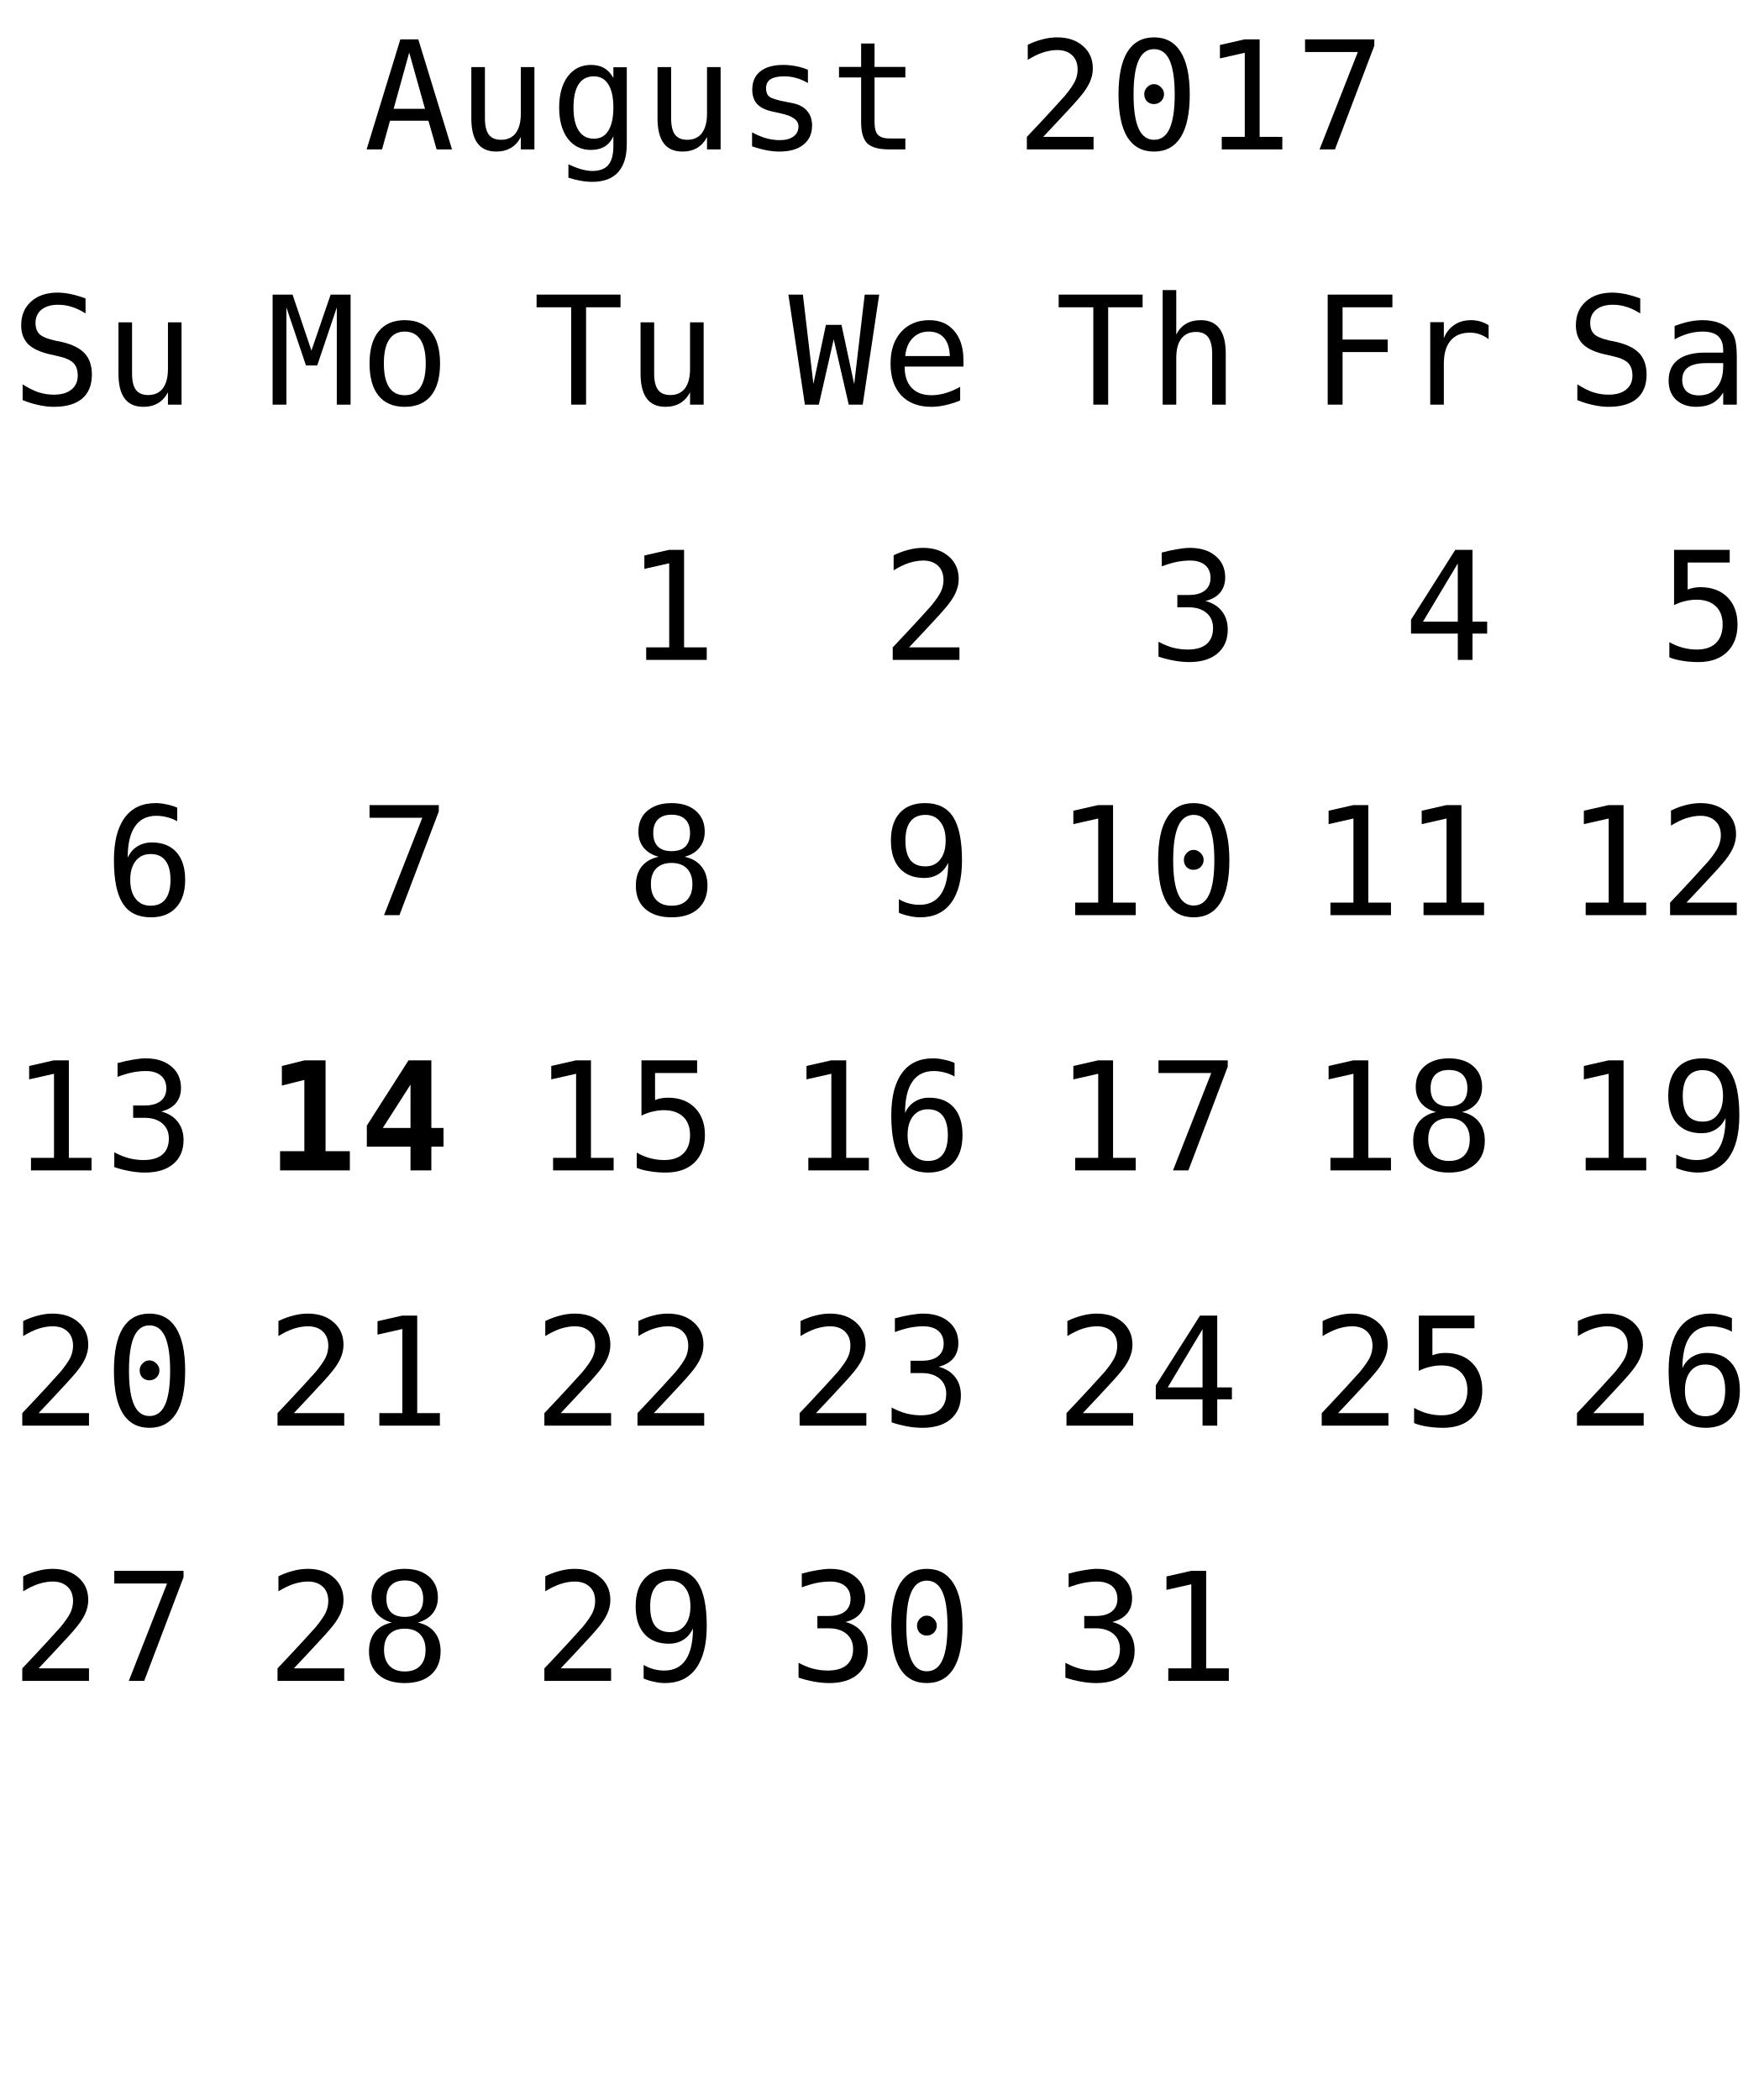
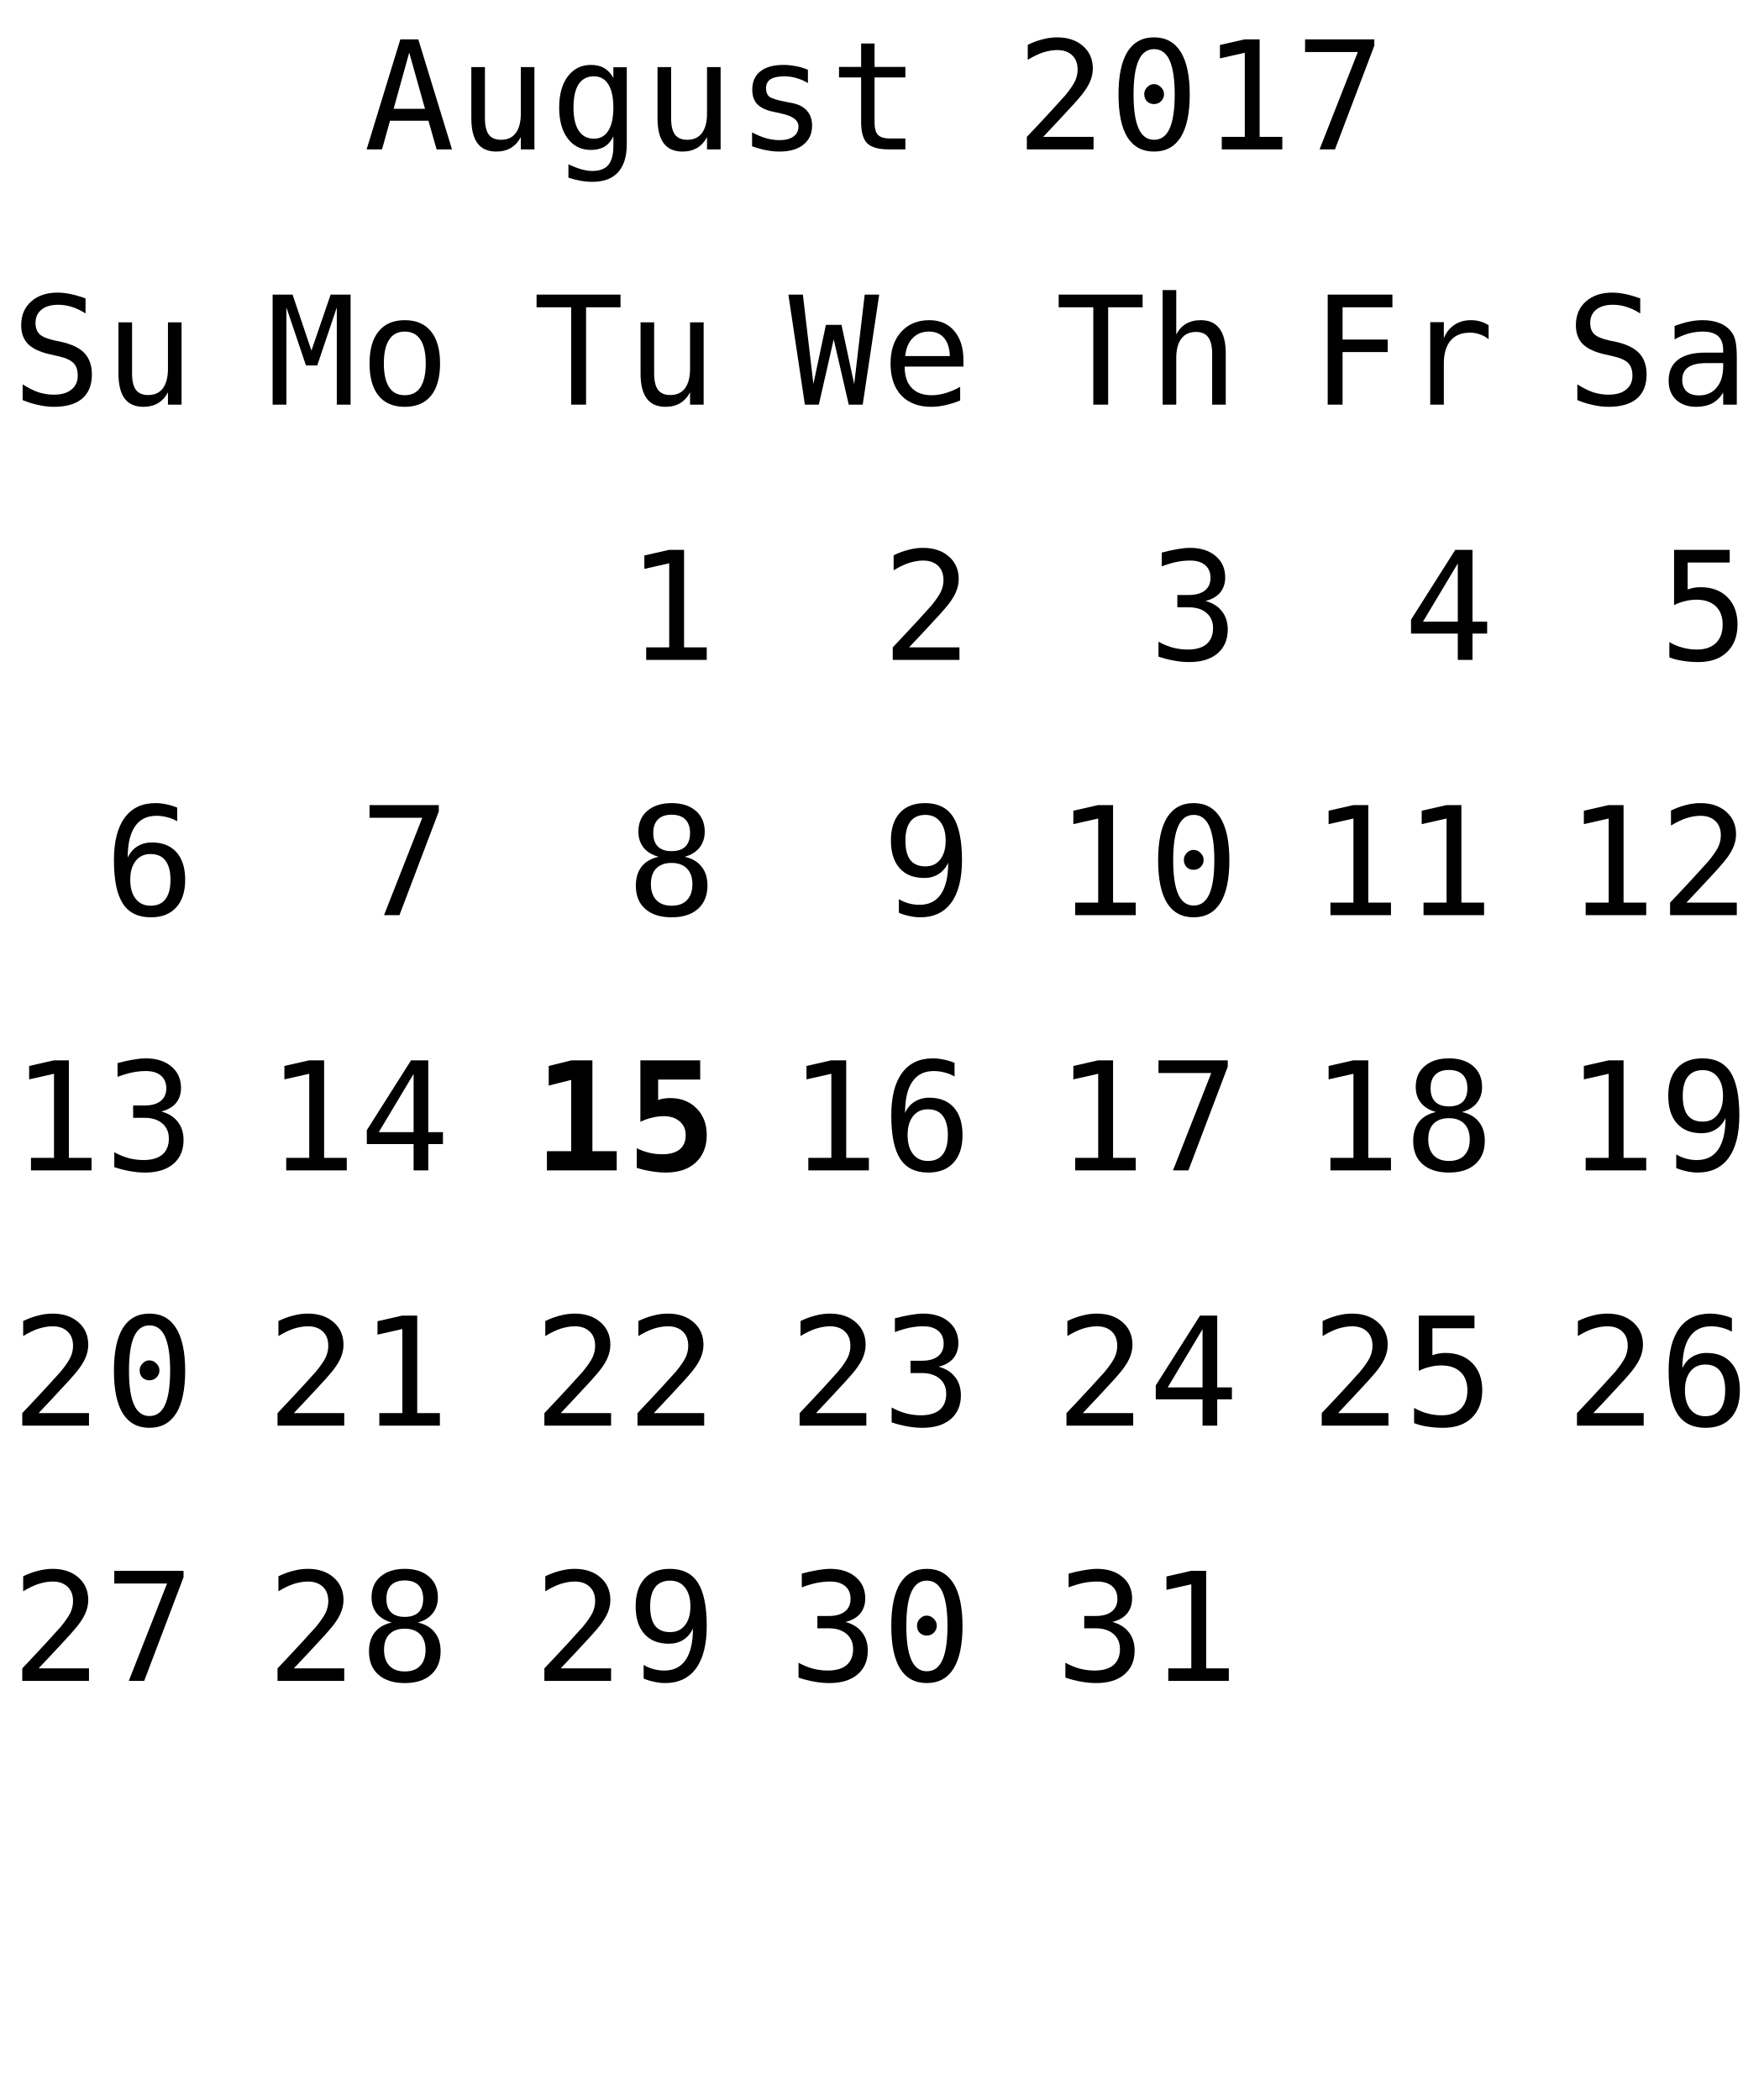
<svg xmlns="http://www.w3.org/2000/svg" xmlns:xlink="http://www.w3.org/1999/xlink" width="152pt" height="181pt" viewBox="0 0 152 181" version="1.1">
  <defs>
    <g>
      <symbol overflow="visible" id="glyph0-0">
        <path style="stroke:none;" d="M 0.656 2.297 L 0.656 -9.172 L 7.156 -9.172 L 7.156 2.297 Z M 1.391 1.578 L 6.438 1.578 L 6.438 -8.438 L 1.391 -8.438 Z M 1.391 1.578 " />
      </symbol>
      <symbol overflow="visible" id="glyph0-1">
        <path style="stroke:none;" d="M 3.906 -8.344 L 2.562 -3.5 L 5.266 -3.5 Z M 3.141 -9.484 L 4.688 -9.484 L 7.594 0 L 6.266 0 L 5.562 -2.469 L 2.25 -2.469 L 1.562 0 L 0.234 0 Z M 3.141 -9.484 " />
      </symbol>
      <symbol overflow="visible" id="glyph0-2">
        <path style="stroke:none;" d="M 1.234 -2.688 L 1.234 -7.094 L 2.406 -7.094 L 2.406 -2.688 C 2.406 -2.051 2.516 -1.582 2.734 -1.281 C 2.961 -0.977 3.316 -0.828 3.797 -0.828 C 4.348 -0.828 4.77 -1.02 5.062 -1.406 C 5.352 -1.801 5.5 -2.359 5.5 -3.078 L 5.5 -7.094 L 6.672 -7.094 L 6.672 0 L 5.5 0 L 5.5 -1.062 C 5.289 -0.656 5.004 -0.344 4.641 -0.125 C 4.285 0.082 3.867 0.188 3.391 0.188 C 2.66 0.188 2.117 -0.051 1.766 -0.531 C 1.41 -1.008 1.234 -1.727 1.234 -2.688 Z M 1.234 -2.688 " />
      </symbol>
      <symbol overflow="visible" id="glyph0-3">
        <path style="stroke:none;" d="M 5.453 -3.609 C 5.453 -4.484 5.305 -5.148 5.016 -5.609 C 4.734 -6.066 4.316 -6.297 3.766 -6.297 C 3.191 -6.297 2.754 -6.066 2.453 -5.609 C 2.16 -5.148 2.016 -4.484 2.016 -3.609 C 2.016 -2.734 2.164 -2.066 2.469 -1.609 C 2.77 -1.148 3.207 -0.922 3.781 -0.922 C 4.32 -0.922 4.734 -1.148 5.016 -1.609 C 5.305 -2.066 5.453 -2.734 5.453 -3.609 Z M 6.609 -0.453 C 6.609 0.609 6.359 1.414 5.859 1.969 C 5.359 2.52 4.617 2.797 3.641 2.797 C 3.316 2.797 2.977 2.766 2.625 2.703 C 2.27 2.641 1.922 2.551 1.578 2.438 L 1.578 1.281 C 1.992 1.477 2.367 1.625 2.703 1.719 C 3.047 1.812 3.359 1.859 3.641 1.859 C 4.266 1.859 4.723 1.688 5.016 1.344 C 5.305 1 5.453 0.457 5.453 -0.281 L 5.453 -1.125 C 5.266 -0.727 5.008 -0.43 4.688 -0.234 C 4.363 -0.047 3.973 0.047 3.516 0.047 C 2.68 0.047 2.016 -0.281 1.516 -0.938 C 1.023 -1.602 0.781 -2.492 0.781 -3.609 C 0.781 -4.723 1.023 -5.613 1.516 -6.281 C 2.016 -6.945 2.68 -7.281 3.516 -7.281 C 3.973 -7.281 4.359 -7.188 4.672 -7 C 4.984 -6.82 5.242 -6.539 5.453 -6.156 L 5.453 -7.078 L 6.609 -7.078 Z M 6.609 -0.453 " />
      </symbol>
      <symbol overflow="visible" id="glyph0-4">
        <path style="stroke:none;" d="M 6.172 -6.859 L 6.172 -5.719 C 5.836 -5.914 5.5 -6.062 5.156 -6.156 C 4.82 -6.25 4.477 -6.297 4.125 -6.297 C 3.602 -6.297 3.211 -6.211 2.953 -6.047 C 2.691 -5.879 2.562 -5.617 2.562 -5.266 C 2.562 -4.941 2.656 -4.703 2.844 -4.547 C 3.039 -4.391 3.523 -4.238 4.297 -4.094 L 4.781 -4 C 5.352 -3.895 5.785 -3.676 6.078 -3.344 C 6.379 -3.008 6.531 -2.582 6.531 -2.062 C 6.531 -1.352 6.281 -0.801 5.781 -0.406 C 5.289 -0.008 4.598 0.188 3.703 0.188 C 3.359 0.188 2.992 0.148 2.609 0.078 C 2.223 0.004 1.805 -0.109 1.359 -0.266 L 1.359 -1.469 C 1.785 -1.238 2.195 -1.066 2.594 -0.953 C 3 -0.848 3.379 -0.797 3.734 -0.797 C 4.242 -0.797 4.641 -0.898 4.922 -1.109 C 5.211 -1.316 5.359 -1.609 5.359 -1.984 C 5.359 -2.523 4.836 -2.898 3.797 -3.109 L 3.75 -3.125 L 3.312 -3.219 C 2.633 -3.344 2.141 -3.562 1.828 -3.875 C 1.523 -4.188 1.375 -4.609 1.375 -5.141 C 1.375 -5.828 1.602 -6.352 2.062 -6.719 C 2.531 -7.094 3.191 -7.281 4.047 -7.281 C 4.422 -7.281 4.785 -7.242 5.141 -7.172 C 5.492 -7.109 5.836 -7.004 6.172 -6.859 Z M 6.172 -6.859 " />
      </symbol>
      <symbol overflow="visible" id="glyph0-5">
        <path style="stroke:none;" d="M 3.891 -9.125 L 3.891 -7.109 L 6.547 -7.109 L 6.547 -6.203 L 3.891 -6.203 L 3.891 -2.344 C 3.891 -1.82 3.988 -1.457 4.188 -1.25 C 4.395 -1.039 4.742 -0.938 5.234 -0.938 L 6.547 -0.938 L 6.547 0 L 5.125 0 C 4.25 0 3.629 -0.172 3.266 -0.516 C 2.91 -0.867 2.734 -1.477 2.734 -2.344 L 2.734 -6.203 L 0.828 -6.203 L 0.828 -7.109 L 2.734 -7.109 L 2.734 -9.125 Z M 3.891 -9.125 " />
      </symbol>
      <symbol overflow="visible" id="glyph0-6">
        <path style="stroke:none;" d="" />
      </symbol>
      <symbol overflow="visible" id="glyph0-7">
        <path style="stroke:none;" d="M 2.375 -1.078 L 6.719 -1.078 L 6.719 0 L 0.969 0 L 0.969 -1.078 C 1.758 -1.91 2.445 -2.645 3.031 -3.281 C 3.625 -3.926 4.035 -4.379 4.266 -4.641 C 4.691 -5.16 4.977 -5.578 5.125 -5.891 C 5.27 -6.211 5.344 -6.539 5.344 -6.875 C 5.344 -7.406 5.188 -7.816 4.875 -8.109 C 4.562 -8.41 4.133 -8.562 3.594 -8.562 C 3.207 -8.562 2.801 -8.492 2.375 -8.359 C 1.957 -8.223 1.516 -8.008 1.047 -7.719 L 1.047 -9.016 C 1.473 -9.223 1.895 -9.379 2.312 -9.484 C 2.738 -9.598 3.16 -9.656 3.578 -9.656 C 4.504 -9.656 5.25 -9.406 5.812 -8.906 C 6.375 -8.414 6.656 -7.77 6.656 -6.969 C 6.656 -6.562 6.562 -6.156 6.375 -5.75 C 6.188 -5.344 5.879 -4.895 5.453 -4.406 C 5.223 -4.133 4.879 -3.754 4.422 -3.266 C 3.973 -2.773 3.289 -2.047 2.375 -1.078 Z M 2.375 -1.078 " />
      </symbol>
      <symbol overflow="visible" id="glyph0-8">
        <path style="stroke:none;" d="M 3.062 -4.766 C 3.062 -4.992 3.145 -5.191 3.312 -5.359 C 3.477 -5.535 3.672 -5.625 3.891 -5.625 C 4.129 -5.625 4.332 -5.535 4.5 -5.359 C 4.676 -5.191 4.766 -4.992 4.766 -4.766 C 4.766 -4.523 4.68 -4.32 4.516 -4.156 C 4.348 -3.988 4.141 -3.906 3.891 -3.906 C 3.66 -3.906 3.461 -3.984 3.297 -4.141 C 3.141 -4.305 3.062 -4.516 3.062 -4.766 Z M 3.906 -8.641 C 3.312 -8.641 2.867 -8.316 2.578 -7.672 C 2.285 -7.023 2.141 -6.047 2.141 -4.734 C 2.141 -3.422 2.285 -2.441 2.578 -1.797 C 2.867 -1.148 3.312 -0.828 3.906 -0.828 C 4.508 -0.828 4.957 -1.148 5.25 -1.797 C 5.539 -2.441 5.688 -3.422 5.688 -4.734 C 5.688 -6.047 5.539 -7.023 5.25 -7.672 C 4.957 -8.316 4.508 -8.641 3.906 -8.641 Z M 3.906 -9.656 C 4.914 -9.656 5.68 -9.238 6.203 -8.406 C 6.723 -7.57 6.984 -6.348 6.984 -4.734 C 6.984 -3.109 6.723 -1.879 6.203 -1.047 C 5.68 -0.223 4.914 0.188 3.906 0.188 C 2.895 0.188 2.129 -0.223 1.609 -1.047 C 1.098 -1.879 0.844 -3.109 0.844 -4.734 C 0.844 -6.348 1.098 -7.57 1.609 -8.406 C 2.129 -9.238 2.895 -9.656 3.906 -9.656 Z M 3.906 -9.656 " />
      </symbol>
      <symbol overflow="visible" id="glyph0-9">
        <path style="stroke:none;" d="M 1.719 -1.078 L 3.703 -1.078 L 3.703 -8.328 L 1.562 -7.844 L 1.562 -9 L 3.688 -9.484 L 4.984 -9.484 L 4.984 -1.078 L 6.938 -1.078 L 6.938 0 L 1.719 0 Z M 1.719 -1.078 " />
      </symbol>
      <symbol overflow="visible" id="glyph0-10">
        <path style="stroke:none;" d="M 0.875 -9.484 L 6.844 -9.484 L 6.844 -8.938 L 3.453 0 L 2.125 0 L 5.422 -8.391 L 0.875 -8.391 Z M 0.875 -9.484 " />
      </symbol>
      <symbol overflow="visible" id="glyph0-11">
        <path style="stroke:none;" d="M 0.297 -9.484 L 7.531 -9.484 L 7.531 -8.391 L 4.562 -8.391 L 4.562 0 L 3.281 0 L 3.281 -8.391 L 0.297 -8.391 Z M 0.297 -9.484 " />
      </symbol>
      <symbol overflow="visible" id="glyph0-12">
        <path style="stroke:none;" d="M 0 -9.484 L 1.25 -9.484 L 2.156 -1.781 L 3.234 -6.875 L 4.578 -6.875 L 5.672 -1.766 L 6.578 -9.484 L 7.828 -9.484 L 6.406 0 L 5.203 0 L 3.906 -5.625 L 2.625 0 L 1.422 0 Z M 0 -9.484 " />
      </symbol>
      <symbol overflow="visible" id="glyph0-13">
        <path style="stroke:none;" d="M 7.062 -3.844 L 7.062 -3.281 L 2 -3.281 L 2 -3.234 C 2 -2.461 2.203 -1.863 2.609 -1.438 C 3.016 -1.02 3.582 -0.812 4.312 -0.812 C 4.688 -0.812 5.078 -0.867 5.484 -0.984 C 5.891 -1.098 6.32 -1.281 6.781 -1.531 L 6.781 -0.359 C 6.344 -0.18 5.914 -0.047 5.5 0.047 C 5.082 0.141 4.68 0.188 4.297 0.188 C 3.191 0.188 2.328 -0.141 1.703 -0.797 C 1.086 -1.461 0.781 -2.379 0.781 -3.547 C 0.781 -4.68 1.082 -5.586 1.688 -6.266 C 2.301 -6.941 3.113 -7.281 4.125 -7.281 C 5.031 -7.281 5.742 -6.973 6.266 -6.359 C 6.797 -5.742 7.062 -4.906 7.062 -3.844 Z M 5.891 -4.188 C 5.867 -4.875 5.703 -5.395 5.391 -5.75 C 5.086 -6.113 4.648 -6.297 4.078 -6.297 C 3.516 -6.297 3.051 -6.109 2.688 -5.734 C 2.32 -5.359 2.109 -4.844 2.047 -4.188 Z M 5.891 -4.188 " />
      </symbol>
      <symbol overflow="visible" id="glyph0-14">
        <path style="stroke:none;" d="M 6.672 -4.406 L 6.672 0 L 5.5 0 L 5.5 -4.406 C 5.5 -5.039 5.383 -5.508 5.156 -5.812 C 4.938 -6.113 4.586 -6.266 4.109 -6.266 C 3.555 -6.266 3.133 -6.07 2.844 -5.688 C 2.551 -5.301 2.406 -4.742 2.406 -4.016 L 2.406 0 L 1.234 0 L 1.234 -9.875 L 2.406 -9.875 L 2.406 -6.047 C 2.613 -6.453 2.895 -6.758 3.25 -6.969 C 3.602 -7.176 4.023 -7.281 4.516 -7.281 C 5.234 -7.281 5.77 -7.039 6.125 -6.562 C 6.488 -6.094 6.672 -5.375 6.672 -4.406 Z M 6.672 -4.406 " />
      </symbol>
      <symbol overflow="visible" id="glyph0-15">
        <path style="stroke:none;" d="M 4.922 -5.078 C 5.547 -4.91 6.02 -4.613 6.344 -4.188 C 6.676 -3.77 6.844 -3.242 6.844 -2.609 C 6.844 -1.742 6.551 -1.062 5.969 -0.562 C 5.383 -0.062 4.57 0.188 3.531 0.188 C 3.094 0.188 2.648 0.145 2.203 0.062 C 1.754 -0.02 1.312 -0.133 0.875 -0.281 L 0.875 -1.562 C 1.301 -1.332 1.723 -1.16 2.141 -1.047 C 2.566 -0.941 2.984 -0.891 3.391 -0.891 C 4.098 -0.891 4.641 -1.047 5.016 -1.359 C 5.391 -1.68 5.578 -2.145 5.578 -2.75 C 5.578 -3.289 5.391 -3.723 5.016 -4.047 C 4.641 -4.367 4.129 -4.531 3.484 -4.531 L 2.5 -4.531 L 2.5 -5.594 L 3.484 -5.594 C 4.078 -5.594 4.535 -5.719 4.859 -5.969 C 5.191 -6.227 5.359 -6.594 5.359 -7.062 C 5.359 -7.539 5.203 -7.91 4.891 -8.172 C 4.586 -8.43 4.156 -8.562 3.594 -8.562 C 3.207 -8.562 2.812 -8.52 2.406 -8.438 C 2.008 -8.352 1.594 -8.227 1.156 -8.062 L 1.156 -9.25 C 1.664 -9.383 2.117 -9.484 2.516 -9.547 C 2.922 -9.617 3.281 -9.656 3.594 -9.656 C 4.508 -9.656 5.242 -9.422 5.797 -8.953 C 6.348 -8.492 6.625 -7.879 6.625 -7.109 C 6.625 -6.586 6.477 -6.148 6.188 -5.797 C 5.895 -5.453 5.473 -5.211 4.922 -5.078 Z M 4.922 -5.078 " />
      </symbol>
      <symbol overflow="visible" id="glyph0-16">
        <path style="stroke:none;" d="M 1.484 -9.484 L 7.062 -9.484 L 7.062 -8.391 L 2.766 -8.391 L 2.766 -5.609 L 6.656 -5.609 L 6.656 -4.531 L 2.766 -4.531 L 2.766 0 L 1.484 0 Z M 1.484 -9.484 " />
      </symbol>
      <symbol overflow="visible" id="glyph0-17">
        <path style="stroke:none;" d="M 7.328 -5.641 C 7.078 -5.836 6.82 -5.977 6.562 -6.062 C 6.312 -6.156 6.031 -6.203 5.719 -6.203 C 4.988 -6.203 4.43 -5.973 4.047 -5.516 C 3.66 -5.055 3.469 -4.395 3.469 -3.531 L 3.469 0 L 2.297 0 L 2.297 -7.109 L 3.469 -7.109 L 3.469 -5.719 C 3.664 -6.219 3.969 -6.602 4.375 -6.875 C 4.781 -7.145 5.258 -7.281 5.812 -7.281 C 6.094 -7.281 6.359 -7.242 6.609 -7.172 C 6.859 -7.098 7.098 -6.988 7.328 -6.844 Z M 7.328 -5.641 " />
      </symbol>
      <symbol overflow="visible" id="glyph0-18">
        <path style="stroke:none;" d="M 4.672 -8.312 L 1.672 -3.297 L 4.672 -3.297 Z M 4.453 -9.484 L 5.938 -9.484 L 5.938 -3.297 L 7.203 -3.297 L 7.203 -2.266 L 5.938 -2.266 L 5.938 0 L 4.672 0 L 4.672 -2.266 L 0.641 -2.266 L 0.641 -3.469 Z M 4.453 -9.484 " />
      </symbol>
      <symbol overflow="visible" id="glyph0-19">
        <path style="stroke:none;" d="M 6.422 -9.156 L 6.422 -7.859 C 6.035 -8.109 5.645 -8.297 5.25 -8.422 C 4.863 -8.547 4.469 -8.609 4.062 -8.609 C 3.457 -8.609 2.977 -8.469 2.625 -8.188 C 2.281 -7.906 2.109 -7.523 2.109 -7.047 C 2.109 -6.629 2.223 -6.305 2.453 -6.078 C 2.68 -5.859 3.113 -5.676 3.75 -5.531 L 4.422 -5.391 C 5.305 -5.18 5.953 -4.852 6.359 -4.406 C 6.766 -3.957 6.969 -3.352 6.969 -2.594 C 6.969 -1.688 6.688 -0.992 6.125 -0.516 C 5.57 -0.047 4.758 0.188 3.688 0.188 C 3.25 0.188 2.805 0.133 2.359 0.031 C 1.91 -0.062 1.457 -0.203 1 -0.391 L 1 -1.75 C 1.488 -1.438 1.945 -1.207 2.375 -1.062 C 2.812 -0.926 3.25 -0.859 3.688 -0.859 C 4.344 -0.859 4.848 -1.004 5.203 -1.297 C 5.566 -1.586 5.75 -1.988 5.75 -2.5 C 5.75 -2.977 5.625 -3.344 5.375 -3.594 C 5.125 -3.844 4.691 -4.035 4.078 -4.172 L 3.391 -4.328 C 2.516 -4.523 1.875 -4.82 1.469 -5.219 C 1.07 -5.625 0.875 -6.164 0.875 -6.844 C 0.875 -7.695 1.16 -8.379 1.734 -8.891 C 2.305 -9.398 3.062 -9.656 4 -9.656 C 4.363 -9.656 4.742 -9.613 5.141 -9.531 C 5.547 -9.445 5.973 -9.32 6.422 -9.156 Z M 6.422 -9.156 " />
      </symbol>
      <symbol overflow="visible" id="glyph0-20">
        <path style="stroke:none;" d="M 4.453 -3.578 L 4.062 -3.578 C 3.383 -3.578 2.875 -3.457 2.531 -3.219 C 2.188 -2.977 2.016 -2.617 2.016 -2.141 C 2.016 -1.711 2.141 -1.379 2.391 -1.141 C 2.648 -0.91 3.008 -0.797 3.469 -0.797 C 4.113 -0.797 4.617 -1.02 4.984 -1.469 C 5.359 -1.914 5.547 -2.531 5.547 -3.312 L 5.547 -3.578 Z M 6.719 -4.062 L 6.719 0 L 5.547 0 L 5.547 -1.047 C 5.297 -0.629 4.977 -0.316 4.594 -0.109 C 4.219 0.086 3.758 0.188 3.219 0.188 C 2.5 0.188 1.922 -0.016 1.484 -0.422 C 1.055 -0.836 0.844 -1.383 0.844 -2.062 C 0.844 -2.852 1.109 -3.453 1.641 -3.859 C 2.172 -4.273 2.953 -4.484 3.984 -4.484 L 5.547 -4.484 L 5.547 -4.672 C 5.547 -5.234 5.398 -5.645 5.109 -5.906 C 4.828 -6.164 4.379 -6.297 3.766 -6.297 C 3.359 -6.297 2.953 -6.238 2.547 -6.125 C 2.141 -6.008 1.742 -5.844 1.359 -5.625 L 1.359 -6.781 C 1.797 -6.945 2.211 -7.07 2.609 -7.156 C 3.004 -7.238 3.391 -7.281 3.766 -7.281 C 4.348 -7.281 4.848 -7.191 5.266 -7.016 C 5.68 -6.848 6.02 -6.586 6.281 -6.234 C 6.438 -6.023 6.547 -5.766 6.609 -5.453 C 6.68 -5.141 6.719 -4.676 6.719 -4.062 Z M 6.719 -4.062 " />
      </symbol>
      <symbol overflow="visible" id="glyph0-21">
        <path style="stroke:none;" d="M 1.312 -9.484 L 6.109 -9.484 L 6.109 -8.391 L 2.484 -8.391 L 2.484 -6.062 C 2.66 -6.133 2.844 -6.188 3.031 -6.219 C 3.219 -6.25 3.406 -6.266 3.594 -6.266 C 4.57 -6.266 5.348 -5.973 5.922 -5.391 C 6.492 -4.816 6.781 -4.035 6.781 -3.047 C 6.781 -2.047 6.477 -1.254 5.875 -0.672 C 5.281 -0.098 4.457 0.188 3.406 0.188 C 2.906 0.188 2.445 0.148 2.031 0.078 C 1.613 0.016 1.238 -0.082 0.906 -0.219 L 0.906 -1.531 C 1.289 -1.312 1.68 -1.148 2.078 -1.047 C 2.473 -0.941 2.875 -0.891 3.281 -0.891 C 3.988 -0.891 4.535 -1.078 4.922 -1.453 C 5.305 -1.828 5.5 -2.359 5.5 -3.047 C 5.5 -3.723 5.301 -4.25 4.906 -4.625 C 4.508 -5 3.957 -5.188 3.25 -5.188 C 2.906 -5.188 2.57 -5.145 2.25 -5.062 C 1.926 -4.988 1.613 -4.875 1.312 -4.719 Z M 1.312 -9.484 " />
      </symbol>
      <symbol overflow="visible" id="glyph0-22">
        <path style="stroke:none;" d="M 6.297 -9.266 L 6.297 -8.094 C 6.023 -8.25 5.738 -8.363 5.438 -8.438 C 5.133 -8.52 4.82 -8.562 4.5 -8.562 C 3.688 -8.562 3.07 -8.254 2.656 -7.641 C 2.238 -7.035 2.031 -6.141 2.031 -4.953 C 2.227 -5.379 2.504 -5.703 2.859 -5.922 C 3.223 -6.148 3.641 -6.266 4.109 -6.266 C 5.023 -6.266 5.734 -5.984 6.234 -5.422 C 6.734 -4.859 6.984 -4.066 6.984 -3.047 C 6.984 -2.016 6.723 -1.219 6.203 -0.656 C 5.691 -0.094 4.969 0.188 4.031 0.188 C 2.926 0.188 2.117 -0.207 1.609 -1 C 1.098 -1.789 0.844 -3.035 0.844 -4.734 C 0.844 -6.328 1.148 -7.547 1.766 -8.391 C 2.379 -9.234 3.27 -9.656 4.438 -9.656 C 4.75 -9.656 5.062 -9.617 5.375 -9.547 C 5.695 -9.484 6.004 -9.391 6.297 -9.266 Z M 4 -5.266 C 3.457 -5.266 3.031 -5.066 2.719 -4.672 C 2.406 -4.273 2.25 -3.734 2.25 -3.047 C 2.25 -2.348 2.406 -1.801 2.719 -1.406 C 3.031 -1.008 3.457 -0.812 4 -0.812 C 4.57 -0.812 5 -1 5.281 -1.375 C 5.57 -1.75 5.719 -2.305 5.719 -3.047 C 5.719 -3.773 5.57 -4.328 5.281 -4.703 C 5 -5.078 4.57 -5.266 4 -5.266 Z M 4 -5.266 " />
      </symbol>
      <symbol overflow="visible" id="glyph0-23">
        <path style="stroke:none;" d="M 0.547 -9.484 L 2.266 -9.484 L 3.891 -4.656 L 5.547 -9.484 L 7.266 -9.484 L 7.266 0 L 6.078 0 L 6.078 -8.375 L 4.391 -3.375 L 3.422 -3.375 L 1.734 -8.375 L 1.734 0 L 0.547 0 Z M 0.547 -9.484 " />
      </symbol>
      <symbol overflow="visible" id="glyph0-24">
        <path style="stroke:none;" d="M 3.906 -6.297 C 3.312 -6.297 2.863 -6.062 2.562 -5.594 C 2.258 -5.133 2.109 -4.453 2.109 -3.547 C 2.109 -2.648 2.258 -1.969 2.562 -1.5 C 2.863 -1.039 3.312 -0.812 3.906 -0.812 C 4.508 -0.812 4.961 -1.039 5.266 -1.5 C 5.566 -1.969 5.719 -2.648 5.719 -3.547 C 5.719 -4.453 5.566 -5.133 5.266 -5.594 C 4.961 -6.062 4.508 -6.297 3.906 -6.297 Z M 3.906 -7.281 C 4.895 -7.281 5.648 -6.957 6.172 -6.312 C 6.691 -5.676 6.953 -4.754 6.953 -3.547 C 6.953 -2.336 6.691 -1.41 6.172 -0.766 C 5.648 -0.129 4.895 0.188 3.906 0.188 C 2.926 0.188 2.176 -0.129 1.656 -0.766 C 1.133 -1.41 0.875 -2.336 0.875 -3.547 C 0.875 -4.754 1.133 -5.676 1.656 -6.312 C 2.176 -6.957 2.926 -7.281 3.906 -7.281 Z M 3.906 -7.281 " />
      </symbol>
      <symbol overflow="visible" id="glyph0-25">
        <path style="stroke:none;" d="M 3.906 -4.5 C 3.332 -4.5 2.891 -4.336 2.578 -4.016 C 2.273 -3.703 2.125 -3.254 2.125 -2.672 C 2.125 -2.086 2.281 -1.629 2.594 -1.297 C 2.906 -0.973 3.344 -0.812 3.906 -0.812 C 4.488 -0.812 4.93 -0.973 5.234 -1.297 C 5.547 -1.617 5.703 -2.078 5.703 -2.672 C 5.703 -3.242 5.547 -3.691 5.234 -4.016 C 4.922 -4.336 4.477 -4.5 3.906 -4.5 Z M 2.797 -5.031 C 2.242 -5.176 1.812 -5.438 1.5 -5.812 C 1.195 -6.195 1.047 -6.656 1.047 -7.188 C 1.047 -7.945 1.301 -8.547 1.812 -8.984 C 2.332 -9.43 3.031 -9.656 3.906 -9.656 C 4.789 -9.656 5.488 -9.43 6 -8.984 C 6.508 -8.547 6.766 -7.945 6.766 -7.188 C 6.766 -6.656 6.613 -6.195 6.312 -5.812 C 6.008 -5.438 5.582 -5.176 5.031 -5.031 C 5.664 -4.895 6.148 -4.613 6.484 -4.188 C 6.828 -3.77 7 -3.223 7 -2.547 C 7 -1.691 6.723 -1.02 6.172 -0.531 C 5.629 -0.051 4.875 0.188 3.906 0.188 C 2.945 0.188 2.191 -0.051 1.641 -0.531 C 1.098 -1.008 0.828 -1.676 0.828 -2.531 C 0.828 -3.207 0.992 -3.758 1.328 -4.188 C 1.672 -4.613 2.16 -4.895 2.797 -5.031 Z M 2.328 -7.078 C 2.328 -6.566 2.461 -6.176 2.734 -5.906 C 3.004 -5.645 3.395 -5.516 3.906 -5.516 C 4.426 -5.516 4.82 -5.645 5.094 -5.906 C 5.363 -6.176 5.5 -6.566 5.5 -7.078 C 5.5 -7.586 5.363 -7.977 5.094 -8.25 C 4.82 -8.52 4.426 -8.656 3.906 -8.656 C 3.395 -8.656 3.004 -8.52 2.734 -8.25 C 2.461 -7.977 2.328 -7.586 2.328 -7.078 Z M 2.328 -7.078 " />
      </symbol>
      <symbol overflow="visible" id="glyph0-26">
        <path style="stroke:none;" d="M 3.781 -4.203 C 4.332 -4.203 4.758 -4.398 5.062 -4.797 C 5.375 -5.191 5.531 -5.734 5.531 -6.422 C 5.531 -7.117 5.375 -7.66 5.062 -8.047 C 4.758 -8.441 4.332 -8.641 3.781 -8.641 C 3.219 -8.641 2.789 -8.453 2.5 -8.078 C 2.207 -7.703 2.062 -7.148 2.062 -6.422 C 2.062 -5.68 2.203 -5.125 2.484 -4.75 C 2.773 -4.383 3.207 -4.203 3.781 -4.203 Z M 1.5 -0.203 L 1.5 -1.375 C 1.758 -1.219 2.039 -1.098 2.344 -1.016 C 2.645 -0.93 2.957 -0.891 3.281 -0.891 C 4.094 -0.891 4.707 -1.195 5.125 -1.812 C 5.539 -2.426 5.75 -3.328 5.75 -4.516 C 5.551 -4.086 5.27 -3.758 4.906 -3.531 C 4.551 -3.312 4.145 -3.203 3.688 -3.203 C 2.77 -3.203 2.062 -3.484 1.562 -4.047 C 1.062 -4.609 0.812 -5.406 0.812 -6.438 C 0.812 -7.457 1.066 -8.25 1.578 -8.812 C 2.086 -9.375 2.816 -9.656 3.766 -9.656 C 4.859 -9.656 5.66 -9.258 6.172 -8.469 C 6.68 -7.676 6.938 -6.43 6.938 -4.734 C 6.938 -3.141 6.629 -1.922 6.016 -1.078 C 5.398 -0.234 4.508 0.188 3.344 0.188 C 3.031 0.188 2.719 0.148 2.406 0.078 C 2.094 0.016 1.789 -0.078 1.5 -0.203 Z M 1.5 -0.203 " />
      </symbol>
      <symbol overflow="visible" id="glyph1-0">
        <path style="stroke:none;" d="M 0.656 2.297 L 0.656 -9.172 L 7.156 -9.172 L 7.156 2.297 Z M 1.391 1.578 L 6.438 1.578 L 6.438 -8.438 L 1.391 -8.438 Z M 1.391 1.578 " />
      </symbol>
      <symbol overflow="visible" id="glyph1-1">
        <path style="stroke:none;" d="M 1.188 -1.656 L 3.281 -1.656 L 3.281 -7.797 L 1.344 -7.312 L 1.344 -9 L 3.297 -9.484 L 5.109 -9.484 L 5.109 -1.656 L 7.203 -1.656 L 7.203 0 L 1.188 0 Z M 1.188 -1.656 " />
      </symbol>
      <symbol overflow="visible" id="glyph1-2">
-         <path style="stroke:none;" d="M 4.406 -7.391 L 2.016 -3.656 L 4.406 -3.656 Z M 4.234 -9.484 L 6.203 -9.484 L 6.203 -3.656 L 7.25 -3.656 L 7.25 -2.047 L 6.203 -2.047 L 6.203 0 L 4.406 0 L 4.406 -2.047 L 0.641 -2.047 L 0.641 -3.859 Z M 4.234 -9.484 " />
+         <path style="stroke:none;" d="M 1.219 -9.484 L 6.375 -9.484 L 6.375 -7.828 L 2.75 -7.828 L 2.75 -6.062 C 2.895 -6.125 3.051 -6.164 3.219 -6.188 C 3.395 -6.219 3.582 -6.234 3.781 -6.234 C 4.719 -6.234 5.477 -5.938 6.062 -5.344 C 6.645 -4.758 6.938 -3.992 6.938 -3.047 C 6.938 -2.047 6.617 -1.254 5.984 -0.672 C 5.359 -0.098 4.5 0.188 3.406 0.188 C 3 0.188 2.586 0.148 2.172 0.078 C 1.766 0.016 1.344 -0.082 0.906 -0.219 L 0.906 -1.906 C 1.258 -1.738 1.617 -1.609 1.984 -1.516 C 2.359 -1.43 2.734 -1.391 3.109 -1.391 C 3.766 -1.391 4.266 -1.531 4.609 -1.812 C 4.953 -2.094 5.125 -2.504 5.125 -3.047 C 5.125 -3.535 4.953 -3.926 4.609 -4.219 C 4.266 -4.52 3.812 -4.672 3.25 -4.672 C 2.914 -4.672 2.578 -4.629 2.234 -4.547 C 1.898 -4.473 1.562 -4.352 1.219 -4.188 Z M 1.219 -9.484 " />
      </symbol>
    </g>
  </defs>
  <g id="surface2">
    <g style="fill:rgb(0%,0%,0%);fill-opacity:1;">
      <use xlink:href="#glyph0-1" x="31.365" y="12.876" />
      <use xlink:href="#glyph0-2" x="39.39" y="12.876" />
      <use xlink:href="#glyph0-3" x="47.414" y="12.876" />
      <use xlink:href="#glyph0-2" x="55.438" y="12.876" />
      <use xlink:href="#glyph0-4" x="63.463" y="12.876" />
      <use xlink:href="#glyph0-5" x="71.487" y="12.876" />
      <use xlink:href="#glyph0-6" x="79.512" y="12.876" />
      <use xlink:href="#glyph0-7" x="87.536" y="12.876" />
      <use xlink:href="#glyph0-8" x="95.561" y="12.876" />
      <use xlink:href="#glyph0-9" x="103.585" y="12.876" />
      <use xlink:href="#glyph0-10" x="111.609" y="12.876" />
    </g>
    <g style="fill:rgb(0%,0%,0%);fill-opacity:1;">
      <use xlink:href="#glyph0-11" x="45.951" y="34.876" />
      <use xlink:href="#glyph0-2" x="53.976" y="34.876" />
    </g>
    <g style="fill:rgb(0%,0%,0%);fill-opacity:1;">
      <use xlink:href="#glyph0-6" x="45.951" y="56.876" />
      <use xlink:href="#glyph0-9" x="53.976" y="56.876" />
    </g>
    <g style="fill:rgb(0%,0%,0%);fill-opacity:1;">
      <use xlink:href="#glyph0-12" x="67.951" y="34.876" />
      <use xlink:href="#glyph0-13" x="75.976" y="34.876" />
    </g>
    <g style="fill:rgb(0%,0%,0%);fill-opacity:1;">
      <use xlink:href="#glyph0-6" x="67.951" y="56.876" />
      <use xlink:href="#glyph0-7" x="75.976" y="56.876" />
    </g>
    <g style="fill:rgb(0%,0%,0%);fill-opacity:1;">
      <use xlink:href="#glyph0-11" x="90.951" y="34.876" />
      <use xlink:href="#glyph0-14" x="98.976" y="34.876" />
    </g>
    <g style="fill:rgb(0%,0%,0%);fill-opacity:1;">
      <use xlink:href="#glyph0-6" x="90.951" y="56.876" />
      <use xlink:href="#glyph0-15" x="98.976" y="56.876" />
    </g>
    <g style="fill:rgb(0%,0%,0%);fill-opacity:1;">
      <use xlink:href="#glyph0-16" x="112.951" y="34.876" />
      <use xlink:href="#glyph0-17" x="120.976" y="34.876" />
    </g>
    <g style="fill:rgb(0%,0%,0%);fill-opacity:1;">
      <use xlink:href="#glyph0-6" x="112.951" y="56.876" />
      <use xlink:href="#glyph0-18" x="120.976" y="56.876" />
    </g>
    <g style="fill:rgb(0%,0%,0%);fill-opacity:1;">
      <use xlink:href="#glyph0-19" x="134.951" y="34.876" />
      <use xlink:href="#glyph0-20" x="142.976" y="34.876" />
    </g>
    <g style="fill:rgb(0%,0%,0%);fill-opacity:1;">
      <use xlink:href="#glyph0-6" x="134.951" y="56.876" />
      <use xlink:href="#glyph0-21" x="142.976" y="56.876" />
    </g>
    <g style="fill:rgb(0%,0%,0%);fill-opacity:1;">
      <use xlink:href="#glyph0-19" x="0.951" y="34.876" />
      <use xlink:href="#glyph0-2" x="8.976" y="34.876" />
    </g>
    <g style="fill:rgb(0%,0%,0%);fill-opacity:1;">
      <use xlink:href="#glyph0-6" x="0.951" y="78.876" />
      <use xlink:href="#glyph0-22" x="8.976" y="78.876" />
    </g>
    <g style="fill:rgb(0%,0%,0%);fill-opacity:1;">
      <use xlink:href="#glyph0-23" x="22.951" y="34.876" />
      <use xlink:href="#glyph0-24" x="30.976" y="34.876" />
    </g>
    <g style="fill:rgb(0%,0%,0%);fill-opacity:1;">
      <use xlink:href="#glyph0-6" x="22.951" y="78.876" />
      <use xlink:href="#glyph0-10" x="30.976" y="78.876" />
    </g>
    <g style="fill:rgb(0%,0%,0%);fill-opacity:1;">
      <use xlink:href="#glyph0-6" x="45.951" y="78.876" />
      <use xlink:href="#glyph0-25" x="53.976" y="78.876" />
    </g>
    <g style="fill:rgb(0%,0%,0%);fill-opacity:1;">
      <use xlink:href="#glyph0-6" x="67.951" y="78.876" />
      <use xlink:href="#glyph0-26" x="75.976" y="78.876" />
    </g>
    <g style="fill:rgb(0%,0%,0%);fill-opacity:1;">
      <use xlink:href="#glyph0-9" x="90.951" y="78.876" />
      <use xlink:href="#glyph0-8" x="98.976" y="78.876" />
    </g>
    <g style="fill:rgb(0%,0%,0%);fill-opacity:1;">
      <use xlink:href="#glyph0-9" x="112.951" y="78.876" />
      <use xlink:href="#glyph0-9" x="120.976" y="78.876" />
    </g>
    <g style="fill:rgb(0%,0%,0%);fill-opacity:1;">
      <use xlink:href="#glyph0-9" x="134.951" y="78.876" />
      <use xlink:href="#glyph0-7" x="142.976" y="78.876" />
    </g>
    <g style="fill:rgb(0%,0%,0%);fill-opacity:1;">
      <use xlink:href="#glyph0-9" x="0.951" y="100.876" />
      <use xlink:href="#glyph0-15" x="8.976" y="100.876" />
    </g>
    <g style="fill:rgb(0%,0%,0%);fill-opacity:1;">
-       <use xlink:href="#glyph1-1" x="22.951" y="100.876" />
-       <use xlink:href="#glyph1-2" x="30.976" y="100.876" />
-     </g>
-     <g style="fill:rgb(0%,0%,0%);fill-opacity:1;">
-       <use xlink:href="#glyph0-9" x="45.951" y="100.876" />
-       <use xlink:href="#glyph0-21" x="53.976" y="100.876" />
+       <use xlink:href="#glyph0-9" x="22.951" y="100.876" />
+       <use xlink:href="#glyph0-18" x="30.976" y="100.876" />
+     </g>
+     <g style="fill:rgb(0%,0%,0%);fill-opacity:1;">
+       <use xlink:href="#glyph1-1" x="45.951" y="100.876" />
+       <use xlink:href="#glyph1-2" x="53.976" y="100.876" />
    </g>
    <g style="fill:rgb(0%,0%,0%);fill-opacity:1;">
      <use xlink:href="#glyph0-9" x="67.951" y="100.876" />
      <use xlink:href="#glyph0-22" x="75.976" y="100.876" />
    </g>
    <g style="fill:rgb(0%,0%,0%);fill-opacity:1;">
      <use xlink:href="#glyph0-9" x="90.951" y="100.876" />
      <use xlink:href="#glyph0-10" x="98.976" y="100.876" />
    </g>
    <g style="fill:rgb(0%,0%,0%);fill-opacity:1;">
      <use xlink:href="#glyph0-9" x="112.951" y="100.876" />
      <use xlink:href="#glyph0-25" x="120.976" y="100.876" />
    </g>
    <g style="fill:rgb(0%,0%,0%);fill-opacity:1;">
      <use xlink:href="#glyph0-9" x="134.951" y="100.876" />
      <use xlink:href="#glyph0-26" x="142.976" y="100.876" />
    </g>
    <g style="fill:rgb(0%,0%,0%);fill-opacity:1;">
      <use xlink:href="#glyph0-7" x="0.951" y="122.876" />
      <use xlink:href="#glyph0-8" x="8.976" y="122.876" />
    </g>
    <g style="fill:rgb(0%,0%,0%);fill-opacity:1;">
      <use xlink:href="#glyph0-7" x="22.951" y="122.876" />
      <use xlink:href="#glyph0-9" x="30.976" y="122.876" />
    </g>
    <g style="fill:rgb(0%,0%,0%);fill-opacity:1;">
      <use xlink:href="#glyph0-7" x="45.951" y="122.876" />
      <use xlink:href="#glyph0-7" x="53.976" y="122.876" />
    </g>
    <g style="fill:rgb(0%,0%,0%);fill-opacity:1;">
      <use xlink:href="#glyph0-7" x="67.951" y="122.876" />
      <use xlink:href="#glyph0-15" x="75.976" y="122.876" />
    </g>
    <g style="fill:rgb(0%,0%,0%);fill-opacity:1;">
      <use xlink:href="#glyph0-7" x="90.951" y="122.876" />
      <use xlink:href="#glyph0-18" x="98.976" y="122.876" />
    </g>
    <g style="fill:rgb(0%,0%,0%);fill-opacity:1;">
      <use xlink:href="#glyph0-7" x="112.951" y="122.876" />
      <use xlink:href="#glyph0-21" x="120.976" y="122.876" />
    </g>
    <g style="fill:rgb(0%,0%,0%);fill-opacity:1;">
      <use xlink:href="#glyph0-7" x="134.951" y="122.876" />
      <use xlink:href="#glyph0-22" x="142.976" y="122.876" />
    </g>
    <g style="fill:rgb(0%,0%,0%);fill-opacity:1;">
      <use xlink:href="#glyph0-7" x="0.951" y="144.876" />
      <use xlink:href="#glyph0-10" x="8.976" y="144.876" />
    </g>
    <g style="fill:rgb(0%,0%,0%);fill-opacity:1;">
      <use xlink:href="#glyph0-7" x="22.951" y="144.876" />
      <use xlink:href="#glyph0-25" x="30.976" y="144.876" />
    </g>
    <g style="fill:rgb(0%,0%,0%);fill-opacity:1;">
      <use xlink:href="#glyph0-7" x="45.951" y="144.876" />
      <use xlink:href="#glyph0-26" x="53.976" y="144.876" />
    </g>
    <g style="fill:rgb(0%,0%,0%);fill-opacity:1;">
      <use xlink:href="#glyph0-15" x="67.951" y="144.876" />
      <use xlink:href="#glyph0-8" x="75.976" y="144.876" />
    </g>
    <g style="fill:rgb(0%,0%,0%);fill-opacity:1;">
      <use xlink:href="#glyph0-15" x="90.951" y="144.876" />
      <use xlink:href="#glyph0-9" x="98.976" y="144.876" />
    </g>
  </g>
</svg>
